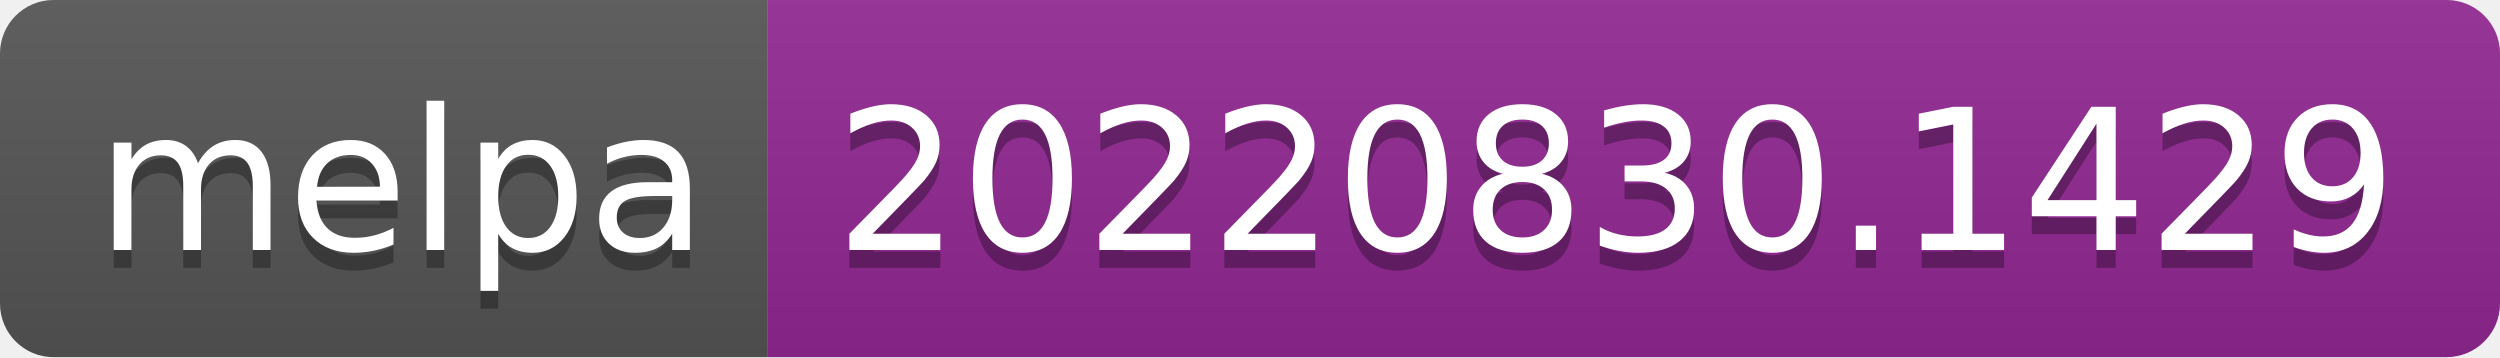
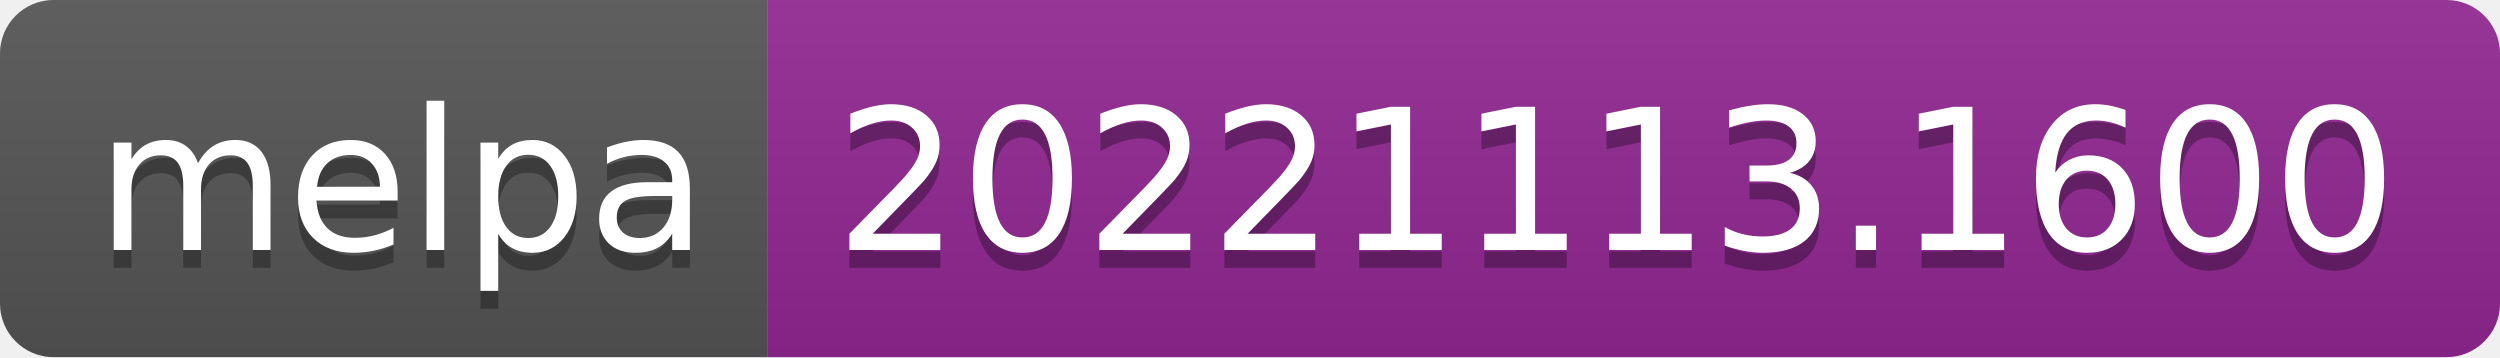
- <svg xmlns="http://www.w3.org/2000/svg" width="140" height="20" role="img" aria-label="melpa: 20220830.1429">
+ <svg xmlns="http://www.w3.org/2000/svg" width="140" height="20" role="img" aria-label="melpa: 20221113.1600">
  <linearGradient id="s" x2="0" y2="100%">
    <stop offset="0" stop-color="#bbb" stop-opacity=".1" />
    <stop offset="1" stop-opacity=".1" />
  </linearGradient>
  <clipPath id="r">
    <rect width="140" height="20" rx="3" fill="#fff" />
  </clipPath>
  <g clip-path="url(#r)">
    <rect width="43" height="20" fill="#555" />
    <rect x="43" width="97" height="20" fill="#922793" />
    <rect width="140" height="20" fill="url(#s)" />
  </g>
  <g fill="#fff" text-anchor="middle" font-family="Verdana,Geneva,DejaVu Sans,sans-serif" text-rendering="geometricPrecision" font-size="110">
    <text aria-hidden="true" x="225" y="150" fill="#010101" fill-opacity=".3" transform="scale(.1)" textLength="330">melpa</text>
    <text x="225" y="140" transform="scale(.1)" fill="#fff" textLength="330">melpa</text>
-     <text aria-hidden="true" x="905" y="150" fill="#010101" fill-opacity=".3" transform="scale(.1)" textLength="870">20220830.1429</text>
-     <text x="905" y="140" transform="scale(.1)" fill="#fff" textLength="870">20220830.1429</text>
+     <text aria-hidden="true" x="905" y="150" fill="#010101" fill-opacity=".3" transform="scale(.1)" textLength="870">20221113.1600</text>
+     <text x="905" y="140" transform="scale(.1)" fill="#fff" textLength="870">20221113.1600</text>
  </g>
</svg>
